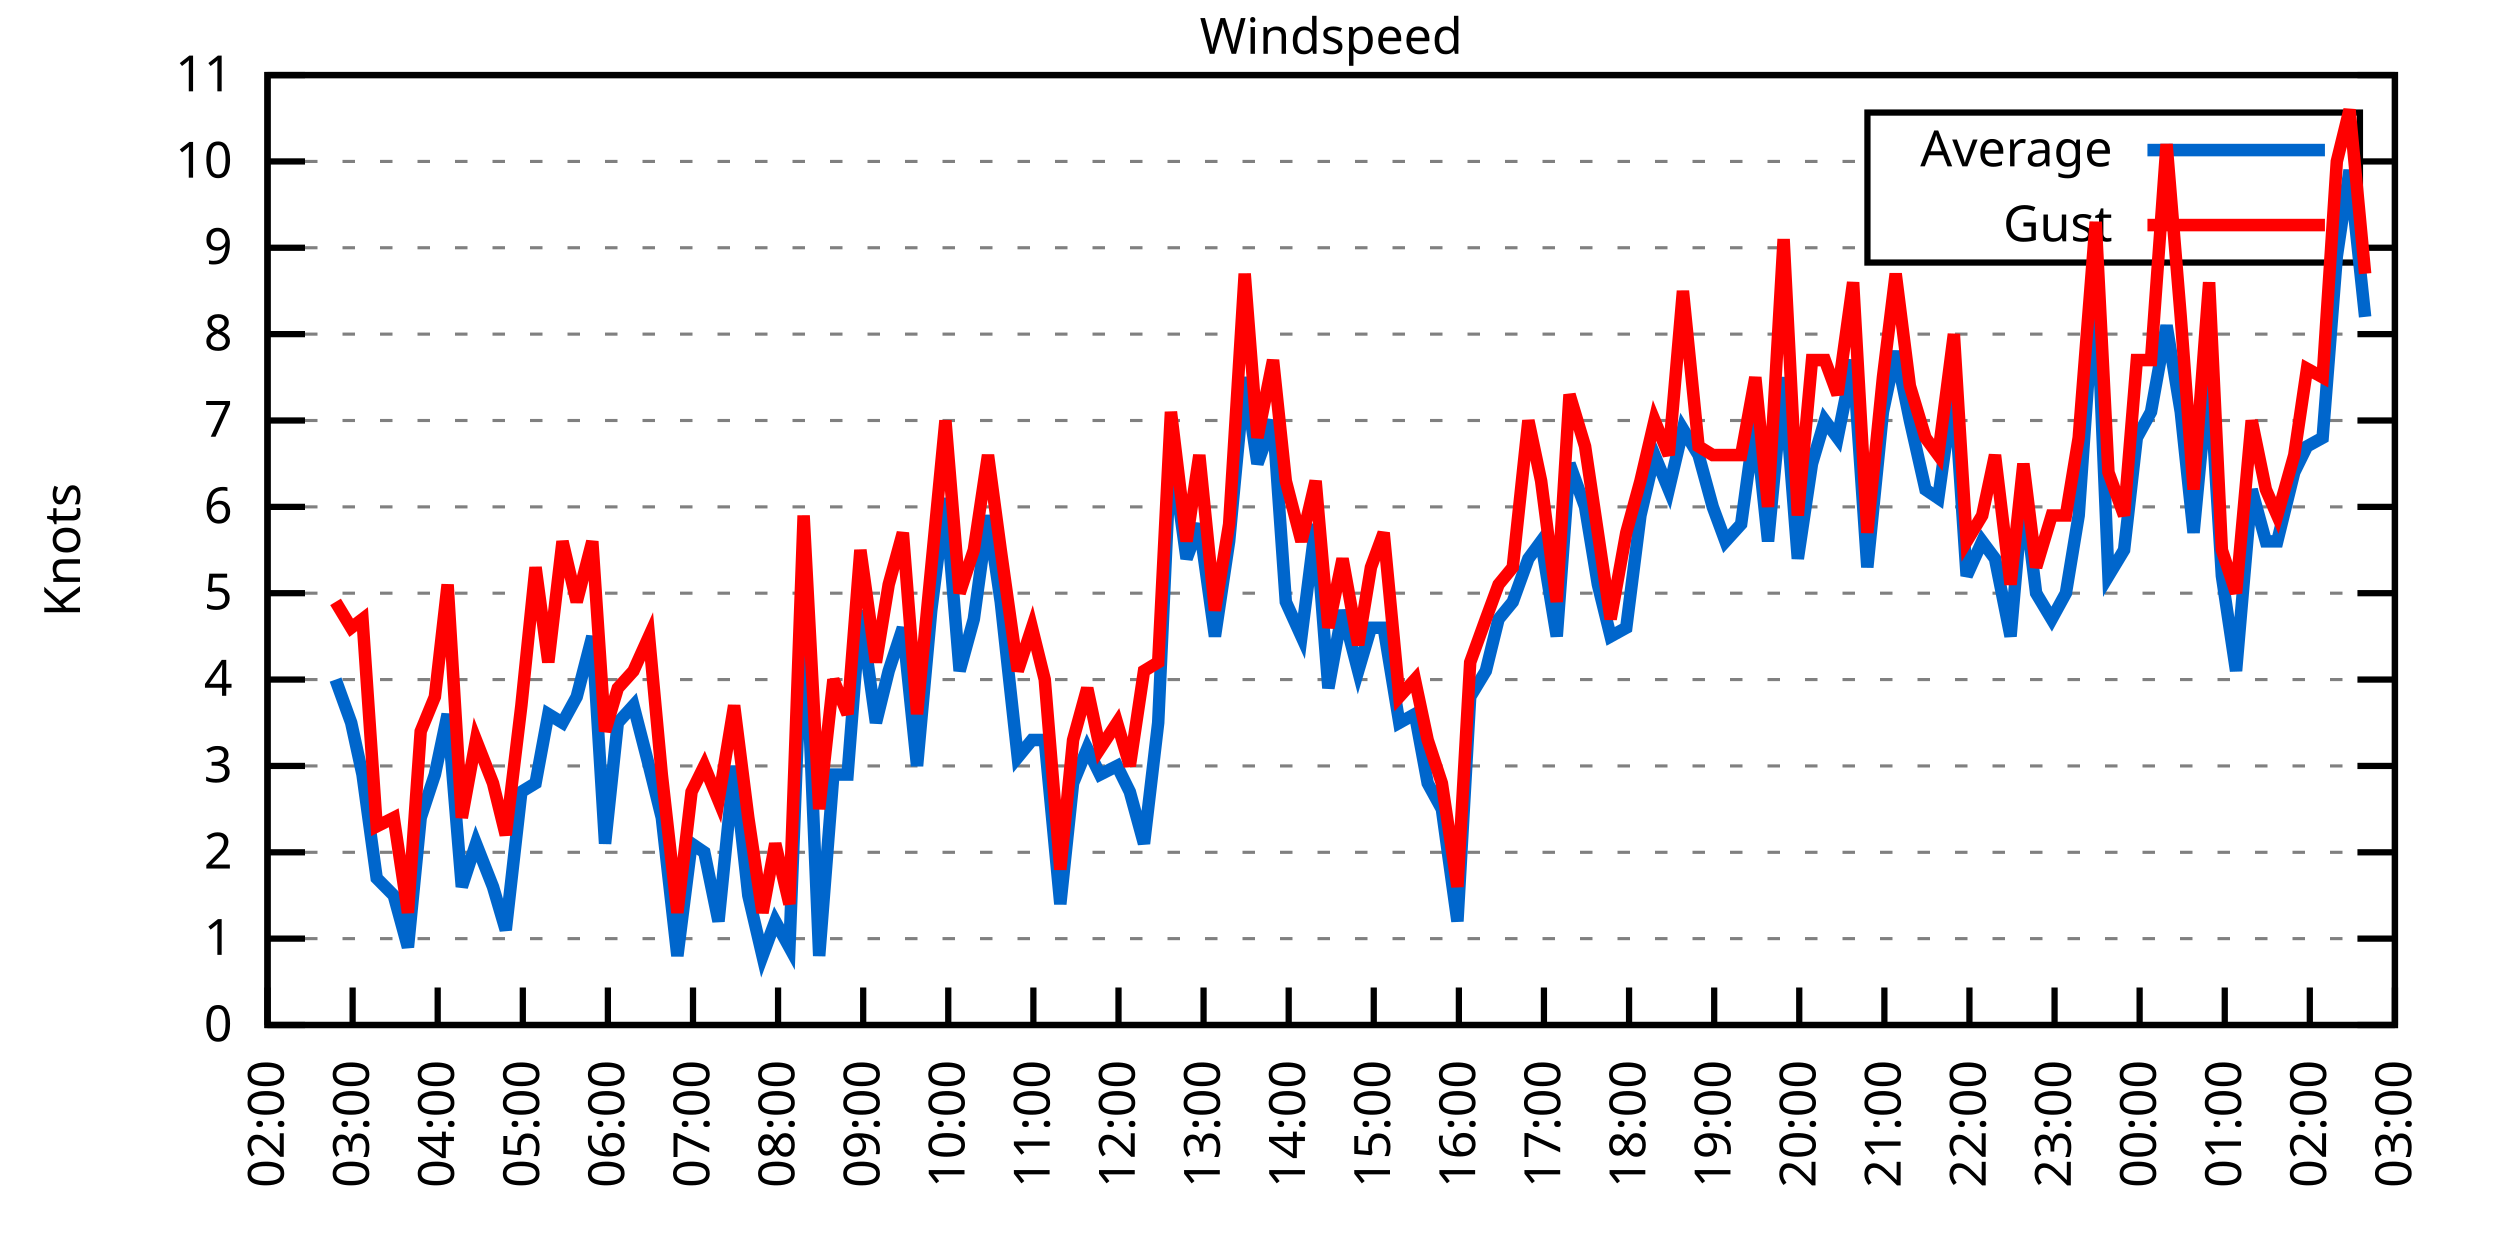
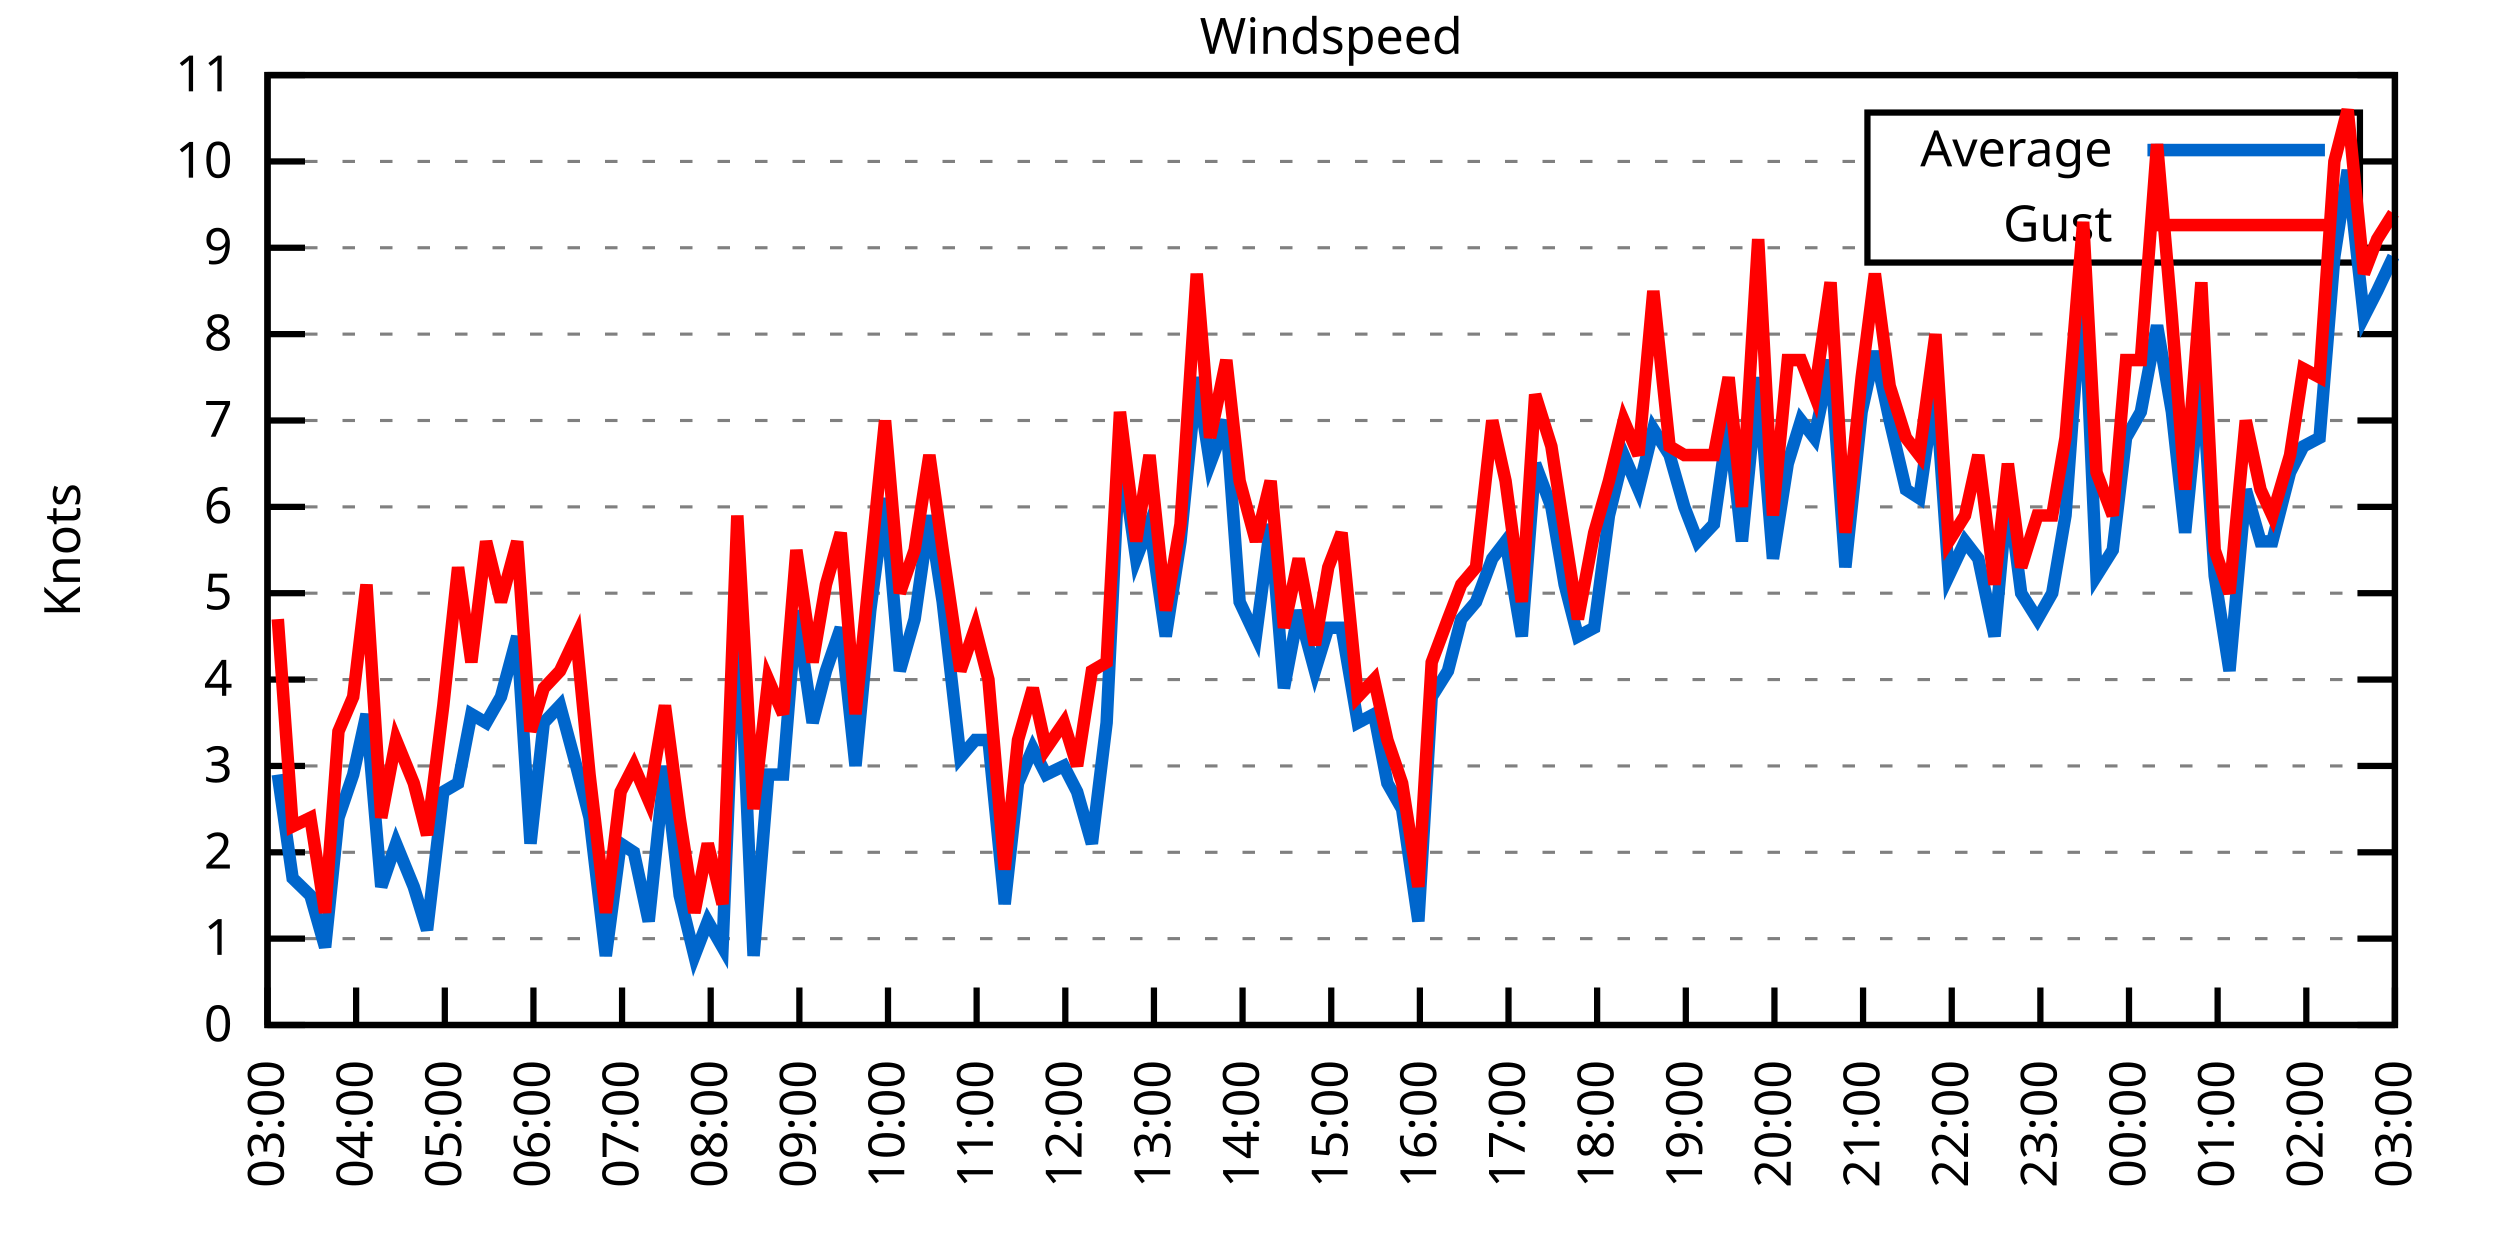
<svg xmlns="http://www.w3.org/2000/svg" xmlns:xlink="http://www.w3.org/1999/xlink" width="400" height="200" viewBox="0 0 400 200">
  <g id="gnuplot_canvas">
    <rect x="0" y="0" width="400" height="200" fill="none" />
    <defs>
      <circle id="gpDot" r="0.5" stroke-width="0.5" stroke="currentColor" />
      <path id="gpPt0" stroke-width="0.333" stroke="currentColor" d="M-1,0 h2 M0,-1 v2" />
      <path id="gpPt1" stroke-width="0.333" stroke="currentColor" d="M-1,-1 L1,1 M1,-1 L-1,1" />
      <path id="gpPt2" stroke-width="0.333" stroke="currentColor" d="M-1,0 L1,0 M0,-1 L0,1 M-1,-1 L1,1 M-1,1 L1,-1" />
      <rect id="gpPt3" stroke-width="0.333" stroke="currentColor" x="-1" y="-1" width="2" height="2" />
      <rect id="gpPt4" stroke-width="0.333" stroke="currentColor" fill="currentColor" x="-1" y="-1" width="2" height="2" />
      <circle id="gpPt5" stroke-width="0.333" stroke="currentColor" cx="0" cy="0" r="1" />
      <use xlink:href="#gpPt5" id="gpPt6" fill="currentColor" stroke="none" />
      <path id="gpPt7" stroke-width="0.333" stroke="currentColor" d="M0,-1.33 L-1.33,0.67 L1.33,0.67 z" />
      <use xlink:href="#gpPt7" id="gpPt8" fill="currentColor" stroke="none" />
      <use xlink:href="#gpPt7" id="gpPt9" stroke="currentColor" transform="rotate(180)" />
      <use xlink:href="#gpPt9" id="gpPt10" fill="currentColor" stroke="none" />
      <use xlink:href="#gpPt3" id="gpPt11" stroke="currentColor" transform="rotate(45)" />
      <use xlink:href="#gpPt11" id="gpPt12" fill="currentColor" stroke="none" />
      <path id="gpPt13" stroke-width="0.333" stroke="currentColor" d="M0,1.330 L1.265,0.411 L0.782,-1.067 L-0.782,-1.076 L-1.265,0.411 z" />
      <use xlink:href="#gpPt13" id="gpPt14" fill="currentColor" stroke="none" />
      <filter id="textbox" filterUnits="objectBoundingBox" x="0" y="0" height="1" width="1">
        <feFlood flood-color="white" flood-opacity="1" result="bgnd" />
        <feComposite in="SourceGraphic" in2="bgnd" operator="atop" />
      </filter>
      <filter id="greybox" filterUnits="objectBoundingBox" x="0" y="0" height="1" width="1">
        <feFlood flood-color="lightgrey" flood-opacity="1" result="grey" />
        <feComposite in="SourceGraphic" in2="grey" operator="atop" />
      </filter>
    </defs>
    <g fill="none" color="white" stroke="currentColor" stroke-width="1.00" stroke-linecap="butt" stroke-linejoin="miter">
</g>
    <g fill="none" color="black" stroke="currentColor" stroke-width="1.00" stroke-linecap="butt" stroke-linejoin="miter">
      <g stroke="none" shape-rendering="crispEdges">
        <polygon fill="rgb(255, 255, 255)" points="42.80,164.00 383.18,164.00 383.18,12.02 42.80,12.02 " />
      </g>
    </g>
    <g fill="none" color="black" stroke="currentColor" stroke-width="1.00" stroke-linecap="butt" stroke-linejoin="miter">
</g>
    <g fill="none" color="black" stroke="black" stroke-width="0.50" stroke-linecap="butt" stroke-linejoin="miter">
</g>
    <g fill="none" color="gray" stroke="currentColor" stroke-width="0.50" stroke-linecap="butt" stroke-linejoin="miter">
      <path stroke="gray" stroke-dasharray="2,4" class="gridline" d="M42.80,164.00 L383.19,164.00  " />
    </g>
    <g fill="none" color="gray" stroke="gray" stroke-width="1.00" stroke-linecap="butt" stroke-linejoin="miter">
</g>
    <g fill="none" color="black" stroke="currentColor" stroke-width="1.00" stroke-linecap="butt" stroke-linejoin="miter">
      <path stroke="black" d="M42.80,164.00 L48.80,164.00 M383.19,164.00 L377.19,164.00  " />
      <g transform="translate(37.20,166.60)" stroke="none" fill="black" font-family="Sans" font-size="8.00" text-anchor="end">
        <text>
          <tspan font-family="Sans"> 0</tspan>
        </text>
      </g>
    </g>
    <g fill="none" color="black" stroke="currentColor" stroke-width="1.00" stroke-linecap="butt" stroke-linejoin="miter">
</g>
    <g fill="none" color="black" stroke="black" stroke-width="0.50" stroke-linecap="butt" stroke-linejoin="miter">
</g>
    <g fill="none" color="gray" stroke="currentColor" stroke-width="0.50" stroke-linecap="butt" stroke-linejoin="miter">
      <path stroke="gray" stroke-dasharray="2,4" class="gridline" d="M42.80,150.18 L383.19,150.18  " />
    </g>
    <g fill="none" color="gray" stroke="gray" stroke-width="1.00" stroke-linecap="butt" stroke-linejoin="miter">
</g>
    <g fill="none" color="black" stroke="currentColor" stroke-width="1.00" stroke-linecap="butt" stroke-linejoin="miter">
      <path stroke="black" d="M42.80,150.18 L48.80,150.18 M383.19,150.18 L377.19,150.18  " />
      <g transform="translate(37.20,152.78)" stroke="none" fill="black" font-family="Sans" font-size="8.00" text-anchor="end">
        <text>
          <tspan font-family="Sans"> 1</tspan>
        </text>
      </g>
    </g>
    <g fill="none" color="black" stroke="currentColor" stroke-width="1.00" stroke-linecap="butt" stroke-linejoin="miter">
</g>
    <g fill="none" color="black" stroke="black" stroke-width="0.50" stroke-linecap="butt" stroke-linejoin="miter">
</g>
    <g fill="none" color="gray" stroke="currentColor" stroke-width="0.50" stroke-linecap="butt" stroke-linejoin="miter">
      <path stroke="gray" stroke-dasharray="2,4" class="gridline" d="M42.80,136.37 L383.19,136.37  " />
    </g>
    <g fill="none" color="gray" stroke="gray" stroke-width="1.00" stroke-linecap="butt" stroke-linejoin="miter">
</g>
    <g fill="none" color="black" stroke="currentColor" stroke-width="1.00" stroke-linecap="butt" stroke-linejoin="miter">
      <path stroke="black" d="M42.80,136.37 L48.80,136.37 M383.19,136.37 L377.19,136.37  " />
      <g transform="translate(37.20,138.97)" stroke="none" fill="black" font-family="Sans" font-size="8.00" text-anchor="end">
        <text>
          <tspan font-family="Sans"> 2</tspan>
        </text>
      </g>
    </g>
    <g fill="none" color="black" stroke="currentColor" stroke-width="1.00" stroke-linecap="butt" stroke-linejoin="miter">
</g>
    <g fill="none" color="black" stroke="black" stroke-width="0.50" stroke-linecap="butt" stroke-linejoin="miter">
</g>
    <g fill="none" color="gray" stroke="currentColor" stroke-width="0.50" stroke-linecap="butt" stroke-linejoin="miter">
      <path stroke="gray" stroke-dasharray="2,4" class="gridline" d="M42.80,122.55 L383.19,122.55  " />
    </g>
    <g fill="none" color="gray" stroke="gray" stroke-width="1.00" stroke-linecap="butt" stroke-linejoin="miter">
</g>
    <g fill="none" color="black" stroke="currentColor" stroke-width="1.00" stroke-linecap="butt" stroke-linejoin="miter">
      <path stroke="black" d="M42.80,122.55 L48.80,122.55 M383.19,122.55 L377.19,122.55  " />
      <g transform="translate(37.20,125.15)" stroke="none" fill="black" font-family="Sans" font-size="8.00" text-anchor="end">
        <text>
          <tspan font-family="Sans"> 3</tspan>
        </text>
      </g>
    </g>
    <g fill="none" color="black" stroke="currentColor" stroke-width="1.00" stroke-linecap="butt" stroke-linejoin="miter">
</g>
    <g fill="none" color="black" stroke="black" stroke-width="0.50" stroke-linecap="butt" stroke-linejoin="miter">
</g>
    <g fill="none" color="gray" stroke="currentColor" stroke-width="0.50" stroke-linecap="butt" stroke-linejoin="miter">
      <path stroke="gray" stroke-dasharray="2,4" class="gridline" d="M42.80,108.73 L383.19,108.73  " />
    </g>
    <g fill="none" color="gray" stroke="gray" stroke-width="1.00" stroke-linecap="butt" stroke-linejoin="miter">
</g>
    <g fill="none" color="black" stroke="currentColor" stroke-width="1.00" stroke-linecap="butt" stroke-linejoin="miter">
      <path stroke="black" d="M42.80,108.73 L48.80,108.73 M383.19,108.73 L377.19,108.73  " />
      <g transform="translate(37.20,111.33)" stroke="none" fill="black" font-family="Sans" font-size="8.00" text-anchor="end">
        <text>
          <tspan font-family="Sans"> 4</tspan>
        </text>
      </g>
    </g>
    <g fill="none" color="black" stroke="currentColor" stroke-width="1.00" stroke-linecap="butt" stroke-linejoin="miter">
</g>
    <g fill="none" color="black" stroke="black" stroke-width="0.50" stroke-linecap="butt" stroke-linejoin="miter">
</g>
    <g fill="none" color="gray" stroke="currentColor" stroke-width="0.50" stroke-linecap="butt" stroke-linejoin="miter">
      <path stroke="gray" stroke-dasharray="2,4" class="gridline" d="M42.80,94.91 L383.19,94.91  " />
    </g>
    <g fill="none" color="gray" stroke="gray" stroke-width="1.00" stroke-linecap="butt" stroke-linejoin="miter">
</g>
    <g fill="none" color="black" stroke="currentColor" stroke-width="1.00" stroke-linecap="butt" stroke-linejoin="miter">
      <path stroke="black" d="M42.80,94.91 L48.80,94.91 M383.19,94.91 L377.19,94.91  " />
      <g transform="translate(37.20,97.51)" stroke="none" fill="black" font-family="Sans" font-size="8.00" text-anchor="end">
        <text>
          <tspan font-family="Sans"> 5</tspan>
        </text>
      </g>
    </g>
    <g fill="none" color="black" stroke="currentColor" stroke-width="1.00" stroke-linecap="butt" stroke-linejoin="miter">
</g>
    <g fill="none" color="black" stroke="black" stroke-width="0.50" stroke-linecap="butt" stroke-linejoin="miter">
</g>
    <g fill="none" color="gray" stroke="currentColor" stroke-width="0.50" stroke-linecap="butt" stroke-linejoin="miter">
      <path stroke="gray" stroke-dasharray="2,4" class="gridline" d="M42.80,81.10 L383.19,81.10  " />
    </g>
    <g fill="none" color="gray" stroke="gray" stroke-width="1.00" stroke-linecap="butt" stroke-linejoin="miter">
</g>
    <g fill="none" color="black" stroke="currentColor" stroke-width="1.00" stroke-linecap="butt" stroke-linejoin="miter">
      <path stroke="black" d="M42.80,81.10 L48.80,81.10 M383.19,81.10 L377.19,81.10  " />
      <g transform="translate(37.20,83.70)" stroke="none" fill="black" font-family="Sans" font-size="8.00" text-anchor="end">
        <text>
          <tspan font-family="Sans"> 6</tspan>
        </text>
      </g>
    </g>
    <g fill="none" color="black" stroke="currentColor" stroke-width="1.00" stroke-linecap="butt" stroke-linejoin="miter">
</g>
    <g fill="none" color="black" stroke="black" stroke-width="0.50" stroke-linecap="butt" stroke-linejoin="miter">
</g>
    <g fill="none" color="gray" stroke="currentColor" stroke-width="0.50" stroke-linecap="butt" stroke-linejoin="miter">
      <path stroke="gray" stroke-dasharray="2,4" class="gridline" d="M42.80,67.28 L383.19,67.28  " />
    </g>
    <g fill="none" color="gray" stroke="gray" stroke-width="1.00" stroke-linecap="butt" stroke-linejoin="miter">
</g>
    <g fill="none" color="black" stroke="currentColor" stroke-width="1.00" stroke-linecap="butt" stroke-linejoin="miter">
      <path stroke="black" d="M42.80,67.28 L48.80,67.28 M383.19,67.28 L377.19,67.28  " />
      <g transform="translate(37.20,69.88)" stroke="none" fill="black" font-family="Sans" font-size="8.00" text-anchor="end">
        <text>
          <tspan font-family="Sans"> 7</tspan>
        </text>
      </g>
    </g>
    <g fill="none" color="black" stroke="currentColor" stroke-width="1.00" stroke-linecap="butt" stroke-linejoin="miter">
</g>
    <g fill="none" color="black" stroke="black" stroke-width="0.50" stroke-linecap="butt" stroke-linejoin="miter">
</g>
    <g fill="none" color="gray" stroke="currentColor" stroke-width="0.50" stroke-linecap="butt" stroke-linejoin="miter">
      <path stroke="gray" stroke-dasharray="2,4" class="gridline" d="M42.80,53.46 L383.19,53.46  " />
    </g>
    <g fill="none" color="gray" stroke="gray" stroke-width="1.00" stroke-linecap="butt" stroke-linejoin="miter">
</g>
    <g fill="none" color="black" stroke="currentColor" stroke-width="1.00" stroke-linecap="butt" stroke-linejoin="miter">
      <path stroke="black" d="M42.80,53.46 L48.80,53.46 M383.19,53.46 L377.19,53.46  " />
      <g transform="translate(37.20,56.06)" stroke="none" fill="black" font-family="Sans" font-size="8.00" text-anchor="end">
        <text>
          <tspan font-family="Sans"> 8</tspan>
        </text>
      </g>
    </g>
    <g fill="none" color="black" stroke="currentColor" stroke-width="1.00" stroke-linecap="butt" stroke-linejoin="miter">
</g>
    <g fill="none" color="black" stroke="black" stroke-width="0.50" stroke-linecap="butt" stroke-linejoin="miter">
</g>
    <g fill="none" color="gray" stroke="currentColor" stroke-width="0.50" stroke-linecap="butt" stroke-linejoin="miter">
      <path stroke="gray" stroke-dasharray="2,4" class="gridline" d="M42.80,39.64 L298.79,39.64 M377.59,39.64 L383.19,39.64  " />
    </g>
    <g fill="none" color="gray" stroke="gray" stroke-width="1.00" stroke-linecap="butt" stroke-linejoin="miter">
</g>
    <g fill="none" color="black" stroke="currentColor" stroke-width="1.00" stroke-linecap="butt" stroke-linejoin="miter">
      <path stroke="black" d="M42.80,39.64 L48.80,39.64 M383.19,39.64 L377.19,39.64  " />
      <g transform="translate(37.20,42.24)" stroke="none" fill="black" font-family="Sans" font-size="8.00" text-anchor="end">
        <text>
          <tspan font-family="Sans"> 9</tspan>
        </text>
      </g>
    </g>
    <g fill="none" color="black" stroke="currentColor" stroke-width="1.00" stroke-linecap="butt" stroke-linejoin="miter">
</g>
    <g fill="none" color="black" stroke="black" stroke-width="0.50" stroke-linecap="butt" stroke-linejoin="miter">
</g>
    <g fill="none" color="gray" stroke="currentColor" stroke-width="0.50" stroke-linecap="butt" stroke-linejoin="miter">
      <path stroke="gray" stroke-dasharray="2,4" class="gridline" d="M42.80,25.83 L298.79,25.83 M377.59,25.83 L383.19,25.83  " />
    </g>
    <g fill="none" color="gray" stroke="gray" stroke-width="1.00" stroke-linecap="butt" stroke-linejoin="miter">
</g>
    <g fill="none" color="black" stroke="currentColor" stroke-width="1.00" stroke-linecap="butt" stroke-linejoin="miter">
      <path stroke="black" d="M42.80,25.83 L48.80,25.83 M383.19,25.83 L377.19,25.83  " />
      <g transform="translate(37.20,28.43)" stroke="none" fill="black" font-family="Sans" font-size="8.00" text-anchor="end">
        <text>
          <tspan font-family="Sans"> 10</tspan>
        </text>
      </g>
    </g>
    <g fill="none" color="black" stroke="currentColor" stroke-width="1.00" stroke-linecap="butt" stroke-linejoin="miter">
</g>
    <g fill="none" color="black" stroke="black" stroke-width="0.50" stroke-linecap="butt" stroke-linejoin="miter">
</g>
    <g fill="none" color="gray" stroke="currentColor" stroke-width="0.50" stroke-linecap="butt" stroke-linejoin="miter">
      <path stroke="gray" stroke-dasharray="2,4" class="gridline" d="M42.80,12.01 L383.19,12.01  " />
    </g>
    <g fill="none" color="gray" stroke="gray" stroke-width="1.00" stroke-linecap="butt" stroke-linejoin="miter">
</g>
    <g fill="none" color="black" stroke="currentColor" stroke-width="1.00" stroke-linecap="butt" stroke-linejoin="miter">
      <path stroke="black" d="M42.80,12.01 L48.80,12.01 M383.19,12.01 L377.19,12.01  " />
      <g transform="translate(37.20,14.61)" stroke="none" fill="black" font-family="Sans" font-size="8.00" text-anchor="end">
        <text>
          <tspan font-family="Sans"> 11</tspan>
        </text>
      </g>
    </g>
    <g fill="none" color="black" stroke="currentColor" stroke-width="1.00" stroke-linecap="butt" stroke-linejoin="miter">
      <path stroke="black" d="M42.80,164.00 L42.80,158.00  " />
      <g transform="translate(45.40,169.60) rotate(270.00)" stroke="none" fill="black" font-family="Sans" font-size="8.00" text-anchor="end">
        <text>
-           <tspan font-family="Sans">02:00</tspan>
-         </text>
-       </g>
-     </g>
-     <g fill="none" color="black" stroke="currentColor" stroke-width="1.00" stroke-linecap="butt" stroke-linejoin="miter">
-       <path stroke="black" d="M56.42,164.00 L56.42,158.00  " />
-       <g transform="translate(59.02,169.60) rotate(270.00)" stroke="none" fill="black" font-family="Sans" font-size="8.00" text-anchor="end">
-         <text>
          <tspan font-family="Sans">03:00</tspan>
        </text>
      </g>
    </g>
    <g fill="none" color="black" stroke="currentColor" stroke-width="1.00" stroke-linecap="butt" stroke-linejoin="miter">
-       <path stroke="black" d="M70.03,164.00 L70.03,158.00  " />
-       <g transform="translate(72.63,169.60) rotate(270.00)" stroke="none" fill="black" font-family="Sans" font-size="8.00" text-anchor="end">
+       <path stroke="black" d="M56.98,164.00 L56.98,158.00  " />
+       <g transform="translate(59.58,169.60) rotate(270.00)" stroke="none" fill="black" font-family="Sans" font-size="8.00" text-anchor="end">
        <text>
          <tspan font-family="Sans">04:00</tspan>
        </text>
      </g>
    </g>
    <g fill="none" color="black" stroke="currentColor" stroke-width="1.00" stroke-linecap="butt" stroke-linejoin="miter">
-       <path stroke="black" d="M83.65,164.00 L83.65,158.00  " />
-       <g transform="translate(86.25,169.60) rotate(270.00)" stroke="none" fill="black" font-family="Sans" font-size="8.00" text-anchor="end">
+       <path stroke="black" d="M71.17,164.00 L71.17,158.00  " />
+       <g transform="translate(73.77,169.60) rotate(270.00)" stroke="none" fill="black" font-family="Sans" font-size="8.00" text-anchor="end">
        <text>
          <tspan font-family="Sans">05:00</tspan>
        </text>
      </g>
    </g>
    <g fill="none" color="black" stroke="currentColor" stroke-width="1.00" stroke-linecap="butt" stroke-linejoin="miter">
-       <path stroke="black" d="M97.26,164.00 L97.26,158.00  " />
-       <g transform="translate(99.86,169.60) rotate(270.00)" stroke="none" fill="black" font-family="Sans" font-size="8.00" text-anchor="end">
+       <path stroke="black" d="M85.35,164.00 L85.35,158.00  " />
+       <g transform="translate(87.95,169.60) rotate(270.00)" stroke="none" fill="black" font-family="Sans" font-size="8.00" text-anchor="end">
        <text>
          <tspan font-family="Sans">06:00</tspan>
        </text>
      </g>
    </g>
    <g fill="none" color="black" stroke="currentColor" stroke-width="1.00" stroke-linecap="butt" stroke-linejoin="miter">
-       <path stroke="black" d="M110.88,164.00 L110.88,158.00  " />
-       <g transform="translate(113.48,169.60) rotate(270.00)" stroke="none" fill="black" font-family="Sans" font-size="8.00" text-anchor="end">
+       <path stroke="black" d="M99.53,164.00 L99.53,158.00  " />
+       <g transform="translate(102.13,169.60) rotate(270.00)" stroke="none" fill="black" font-family="Sans" font-size="8.00" text-anchor="end">
        <text>
          <tspan font-family="Sans">07:00</tspan>
        </text>
      </g>
    </g>
    <g fill="none" color="black" stroke="currentColor" stroke-width="1.00" stroke-linecap="butt" stroke-linejoin="miter">
-       <path stroke="black" d="M124.49,164.00 L124.49,158.00  " />
-       <g transform="translate(127.09,169.60) rotate(270.00)" stroke="none" fill="black" font-family="Sans" font-size="8.00" text-anchor="end">
+       <path stroke="black" d="M113.71,164.00 L113.71,158.00  " />
+       <g transform="translate(116.31,169.60) rotate(270.00)" stroke="none" fill="black" font-family="Sans" font-size="8.00" text-anchor="end">
        <text>
          <tspan font-family="Sans">08:00</tspan>
        </text>
      </g>
    </g>
    <g fill="none" color="black" stroke="currentColor" stroke-width="1.00" stroke-linecap="butt" stroke-linejoin="miter">
-       <path stroke="black" d="M138.11,164.00 L138.11,158.00  " />
-       <g transform="translate(140.71,169.60) rotate(270.00)" stroke="none" fill="black" font-family="Sans" font-size="8.00" text-anchor="end">
+       <path stroke="black" d="M127.90,164.00 L127.90,158.00  " />
+       <g transform="translate(130.50,169.60) rotate(270.00)" stroke="none" fill="black" font-family="Sans" font-size="8.00" text-anchor="end">
        <text>
          <tspan font-family="Sans">09:00</tspan>
        </text>
      </g>
    </g>
    <g fill="none" color="black" stroke="currentColor" stroke-width="1.00" stroke-linecap="butt" stroke-linejoin="miter">
-       <path stroke="black" d="M151.72,164.00 L151.72,158.00  " />
-       <g transform="translate(154.32,169.60) rotate(270.00)" stroke="none" fill="black" font-family="Sans" font-size="8.00" text-anchor="end">
+       <path stroke="black" d="M142.08,164.00 L142.08,158.00  " />
+       <g transform="translate(144.68,169.60) rotate(270.00)" stroke="none" fill="black" font-family="Sans" font-size="8.00" text-anchor="end">
        <text>
          <tspan font-family="Sans">10:00</tspan>
        </text>
      </g>
    </g>
    <g fill="none" color="black" stroke="currentColor" stroke-width="1.00" stroke-linecap="butt" stroke-linejoin="miter">
-       <path stroke="black" d="M165.34,164.00 L165.34,158.00  " />
-       <g transform="translate(167.94,169.60) rotate(270.00)" stroke="none" fill="black" font-family="Sans" font-size="8.00" text-anchor="end">
+       <path stroke="black" d="M156.26,164.00 L156.26,158.00  " />
+       <g transform="translate(158.86,169.60) rotate(270.00)" stroke="none" fill="black" font-family="Sans" font-size="8.00" text-anchor="end">
        <text>
          <tspan font-family="Sans">11:00</tspan>
        </text>
      </g>
    </g>
    <g fill="none" color="black" stroke="currentColor" stroke-width="1.00" stroke-linecap="butt" stroke-linejoin="miter">
-       <path stroke="black" d="M178.96,164.00 L178.96,158.00  " />
-       <g transform="translate(181.56,169.60) rotate(270.00)" stroke="none" fill="black" font-family="Sans" font-size="8.00" text-anchor="end">
+       <path stroke="black" d="M170.45,164.00 L170.45,158.00  " />
+       <g transform="translate(173.05,169.60) rotate(270.00)" stroke="none" fill="black" font-family="Sans" font-size="8.00" text-anchor="end">
        <text>
          <tspan font-family="Sans">12:00</tspan>
        </text>
      </g>
    </g>
    <g fill="none" color="black" stroke="currentColor" stroke-width="1.00" stroke-linecap="butt" stroke-linejoin="miter">
-       <path stroke="black" d="M192.57,164.00 L192.57,158.00  " />
-       <g transform="translate(195.17,169.60) rotate(270.00)" stroke="none" fill="black" font-family="Sans" font-size="8.00" text-anchor="end">
+       <path stroke="black" d="M184.63,164.00 L184.63,158.00  " />
+       <g transform="translate(187.23,169.60) rotate(270.00)" stroke="none" fill="black" font-family="Sans" font-size="8.00" text-anchor="end">
        <text>
          <tspan font-family="Sans">13:00</tspan>
        </text>
      </g>
    </g>
    <g fill="none" color="black" stroke="currentColor" stroke-width="1.00" stroke-linecap="butt" stroke-linejoin="miter">
-       <path stroke="black" d="M206.19,164.00 L206.19,158.00  " />
-       <g transform="translate(208.79,169.60) rotate(270.00)" stroke="none" fill="black" font-family="Sans" font-size="8.00" text-anchor="end">
+       <path stroke="black" d="M198.81,164.00 L198.81,158.00  " />
+       <g transform="translate(201.41,169.60) rotate(270.00)" stroke="none" fill="black" font-family="Sans" font-size="8.00" text-anchor="end">
        <text>
          <tspan font-family="Sans">14:00</tspan>
        </text>
      </g>
    </g>
    <g fill="none" color="black" stroke="currentColor" stroke-width="1.00" stroke-linecap="butt" stroke-linejoin="miter">
-       <path stroke="black" d="M219.80,164.00 L219.80,158.00  " />
-       <g transform="translate(222.40,169.60) rotate(270.00)" stroke="none" fill="black" font-family="Sans" font-size="8.00" text-anchor="end">
+       <path stroke="black" d="M213.00,164.00 L213.00,158.00  " />
+       <g transform="translate(215.60,169.60) rotate(270.00)" stroke="none" fill="black" font-family="Sans" font-size="8.00" text-anchor="end">
        <text>
          <tspan font-family="Sans">15:00</tspan>
        </text>
      </g>
    </g>
    <g fill="none" color="black" stroke="currentColor" stroke-width="1.00" stroke-linecap="butt" stroke-linejoin="miter">
-       <path stroke="black" d="M233.42,164.00 L233.42,158.00  " />
-       <g transform="translate(236.02,169.60) rotate(270.00)" stroke="none" fill="black" font-family="Sans" font-size="8.00" text-anchor="end">
+       <path stroke="black" d="M227.18,164.00 L227.18,158.00  " />
+       <g transform="translate(229.78,169.60) rotate(270.00)" stroke="none" fill="black" font-family="Sans" font-size="8.00" text-anchor="end">
        <text>
          <tspan font-family="Sans">16:00</tspan>
        </text>
      </g>
    </g>
    <g fill="none" color="black" stroke="currentColor" stroke-width="1.00" stroke-linecap="butt" stroke-linejoin="miter">
-       <path stroke="black" d="M247.03,164.00 L247.03,158.00  " />
-       <g transform="translate(249.63,169.60) rotate(270.00)" stroke="none" fill="black" font-family="Sans" font-size="8.00" text-anchor="end">
+       <path stroke="black" d="M241.36,164.00 L241.36,158.00  " />
+       <g transform="translate(243.96,169.60) rotate(270.00)" stroke="none" fill="black" font-family="Sans" font-size="8.00" text-anchor="end">
        <text>
          <tspan font-family="Sans">17:00</tspan>
        </text>
      </g>
    </g>
    <g fill="none" color="black" stroke="currentColor" stroke-width="1.00" stroke-linecap="butt" stroke-linejoin="miter">
-       <path stroke="black" d="M260.65,164.00 L260.65,158.00  " />
-       <g transform="translate(263.25,169.60) rotate(270.00)" stroke="none" fill="black" font-family="Sans" font-size="8.00" text-anchor="end">
+       <path stroke="black" d="M255.54,164.00 L255.54,158.00  " />
+       <g transform="translate(258.14,169.60) rotate(270.00)" stroke="none" fill="black" font-family="Sans" font-size="8.00" text-anchor="end">
        <text>
          <tspan font-family="Sans">18:00</tspan>
        </text>
      </g>
    </g>
    <g fill="none" color="black" stroke="currentColor" stroke-width="1.00" stroke-linecap="butt" stroke-linejoin="miter">
-       <path stroke="black" d="M274.27,164.00 L274.27,158.00  " />
-       <g transform="translate(276.87,169.60) rotate(270.00)" stroke="none" fill="black" font-family="Sans" font-size="8.00" text-anchor="end">
+       <path stroke="black" d="M269.73,164.00 L269.73,158.00  " />
+       <g transform="translate(272.33,169.60) rotate(270.00)" stroke="none" fill="black" font-family="Sans" font-size="8.00" text-anchor="end">
        <text>
          <tspan font-family="Sans">19:00</tspan>
        </text>
      </g>
    </g>
    <g fill="none" color="black" stroke="currentColor" stroke-width="1.00" stroke-linecap="butt" stroke-linejoin="miter">
-       <path stroke="black" d="M287.88,164.00 L287.88,158.00  " />
-       <g transform="translate(290.48,169.60) rotate(270.00)" stroke="none" fill="black" font-family="Sans" font-size="8.00" text-anchor="end">
+       <path stroke="black" d="M283.91,164.00 L283.91,158.00  " />
+       <g transform="translate(286.51,169.60) rotate(270.00)" stroke="none" fill="black" font-family="Sans" font-size="8.00" text-anchor="end">
        <text>
          <tspan font-family="Sans">20:00</tspan>
        </text>
      </g>
    </g>
    <g fill="none" color="black" stroke="currentColor" stroke-width="1.00" stroke-linecap="butt" stroke-linejoin="miter">
-       <path stroke="black" d="M301.50,164.00 L301.50,158.00  " />
-       <g transform="translate(304.10,169.60) rotate(270.00)" stroke="none" fill="black" font-family="Sans" font-size="8.00" text-anchor="end">
+       <path stroke="black" d="M298.09,164.00 L298.09,158.00  " />
+       <g transform="translate(300.69,169.60) rotate(270.00)" stroke="none" fill="black" font-family="Sans" font-size="8.00" text-anchor="end">
        <text>
          <tspan font-family="Sans">21:00</tspan>
        </text>
      </g>
    </g>
    <g fill="none" color="black" stroke="currentColor" stroke-width="1.00" stroke-linecap="butt" stroke-linejoin="miter">
-       <path stroke="black" d="M315.11,164.00 L315.11,158.00  " />
-       <g transform="translate(317.71,169.60) rotate(270.00)" stroke="none" fill="black" font-family="Sans" font-size="8.00" text-anchor="end">
+       <path stroke="black" d="M312.28,164.00 L312.28,158.00  " />
+       <g transform="translate(314.88,169.60) rotate(270.00)" stroke="none" fill="black" font-family="Sans" font-size="8.00" text-anchor="end">
        <text>
          <tspan font-family="Sans">22:00</tspan>
        </text>
      </g>
    </g>
    <g fill="none" color="black" stroke="currentColor" stroke-width="1.00" stroke-linecap="butt" stroke-linejoin="miter">
-       <path stroke="black" d="M328.73,164.00 L328.73,158.00  " />
-       <g transform="translate(331.33,169.60) rotate(270.00)" stroke="none" fill="black" font-family="Sans" font-size="8.00" text-anchor="end">
+       <path stroke="black" d="M326.46,164.00 L326.46,158.00  " />
+       <g transform="translate(329.06,169.60) rotate(270.00)" stroke="none" fill="black" font-family="Sans" font-size="8.00" text-anchor="end">
        <text>
          <tspan font-family="Sans">23:00</tspan>
        </text>
      </g>
    </g>
    <g fill="none" color="black" stroke="currentColor" stroke-width="1.00" stroke-linecap="butt" stroke-linejoin="miter">
-       <path stroke="black" d="M342.34,164.00 L342.34,158.00  " />
-       <g transform="translate(344.94,169.60) rotate(270.00)" stroke="none" fill="black" font-family="Sans" font-size="8.00" text-anchor="end">
+       <path stroke="black" d="M340.64,164.00 L340.64,158.00  " />
+       <g transform="translate(343.24,169.60) rotate(270.00)" stroke="none" fill="black" font-family="Sans" font-size="8.00" text-anchor="end">
        <text>
          <tspan font-family="Sans">00:00</tspan>
        </text>
      </g>
    </g>
    <g fill="none" color="black" stroke="currentColor" stroke-width="1.00" stroke-linecap="butt" stroke-linejoin="miter">
-       <path stroke="black" d="M355.96,164.00 L355.96,158.00  " />
-       <g transform="translate(358.56,169.60) rotate(270.00)" stroke="none" fill="black" font-family="Sans" font-size="8.00" text-anchor="end">
+       <path stroke="black" d="M354.82,164.00 L354.82,158.00  " />
+       <g transform="translate(357.42,169.60) rotate(270.00)" stroke="none" fill="black" font-family="Sans" font-size="8.00" text-anchor="end">
        <text>
          <tspan font-family="Sans">01:00</tspan>
        </text>
      </g>
    </g>
    <g fill="none" color="black" stroke="currentColor" stroke-width="1.00" stroke-linecap="butt" stroke-linejoin="miter">
-       <path stroke="black" d="M369.57,164.00 L369.57,158.00  " />
-       <g transform="translate(372.17,169.60) rotate(270.00)" stroke="none" fill="black" font-family="Sans" font-size="8.00" text-anchor="end">
+       <path stroke="black" d="M369.01,164.00 L369.01,158.00  " />
+       <g transform="translate(371.61,169.60) rotate(270.00)" stroke="none" fill="black" font-family="Sans" font-size="8.00" text-anchor="end">
        <text>
          <tspan font-family="Sans">02:00</tspan>
        </text>
      </g>
    </g>
    <g fill="none" color="black" stroke="currentColor" stroke-width="1.00" stroke-linecap="butt" stroke-linejoin="miter">
      <path stroke="black" d="M383.19,164.00 L383.19,158.00  " />
      <g transform="translate(385.79,169.60) rotate(270.00)" stroke="none" fill="black" font-family="Sans" font-size="8.00" text-anchor="end">
        <text>
          <tspan font-family="Sans">03:00</tspan>
        </text>
      </g>
    </g>
    <g fill="none" color="black" stroke="currentColor" stroke-width="1.00" stroke-linecap="butt" stroke-linejoin="miter">
</g>
    <g fill="none" color="black" stroke="currentColor" stroke-width="1.00" stroke-linecap="butt" stroke-linejoin="miter">
      <path stroke="black" d="M42.80,12.01 L42.80,164.00 L383.19,164.00 L383.19,12.01 L42.80,12.01 Z  " />
    </g>
    <g fill="none" color="black" stroke="currentColor" stroke-width="1.00" stroke-linecap="butt" stroke-linejoin="miter">
</g>
    <g fill="none" color="black" stroke="currentColor" stroke-width="1.00" stroke-linecap="butt" stroke-linejoin="miter">
      <path stroke="black" d="M298.79,42.01 L298.79,18.01 L377.59,18.01 L377.59,42.01 L298.79,42.01 Z  " />
    </g>
    <g id="Windspeed_plot_1">
      <g fill="none" color="white" stroke="black" stroke-width="2.00" stroke-linecap="butt" stroke-linejoin="miter">
</g>
      <g fill="none" color="black" stroke="currentColor" stroke-width="2.00" stroke-linecap="butt" stroke-linejoin="miter">
        <g transform="translate(337.99,26.61)" stroke="none" fill="black" font-family="Sans" font-size="8.00" text-anchor="end">
          <text>
            <tspan font-family="Sans">Average</tspan>
          </text>
        </g>
      </g>
      <g fill="none" color="black" stroke="currentColor" stroke-width="2.00" stroke-linecap="butt" stroke-linejoin="miter">
-         <path stroke="rgb(  0, 102, 204)" d="M343.59,24.01 L371.99,24.01 M53.69,108.73 L56.19,115.64 L58.00,123.93 L60.27,140.51 L63.00,143.27 L65.27,151.56   L67.31,130.84 L69.58,123.93 L71.62,114.26 L73.89,141.89 L76.16,134.98 L78.88,141.89 L80.92,148.80 L83.42,126.69   L85.69,125.31 L87.73,114.26 L90.00,115.64 L92.27,111.49 L94.77,101.82 L96.81,134.98 L98.85,115.64 L101.35,112.88   L103.84,122.55 L105.89,130.84 L108.38,152.95 L110.65,134.98 L112.69,136.37 L114.96,147.42 L117.46,122.55 L119.73,143.27   L122.00,152.95 L124.04,147.42 L126.31,151.56 L128.58,93.53 L131.07,152.95 L133.34,123.93 L135.61,123.93 L137.66,97.68   L140.15,115.64 L142.19,107.35 L144.46,100.44 L146.73,122.55 L149.00,97.68 L151.27,79.71 L153.54,107.35 L155.81,99.06   L158.08,82.48 L160.12,96.30 L162.84,121.17 L165.11,118.40 L167.16,118.40 L169.65,144.66 L171.69,125.31 L173.96,119.78   L176.01,123.93 L178.73,122.55 L180.77,126.69 L183.04,134.98 L185.31,115.64 L187.35,71.42 L189.85,89.39 L191.89,83.86   L194.39,101.82 L196.66,86.62 L199.15,60.37 L201.19,74.19 L203.69,67.28 L205.73,96.30 L208.23,101.82 L210.50,83.86   L212.54,110.11 L214.81,97.68 L217.31,107.35 L219.35,100.44 L221.39,100.44 L223.89,115.64 L226.38,114.26 L228.43,125.31   L230.70,129.46 L233.19,147.42 L235.23,111.49 L237.73,107.35 L239.77,99.06 L242.04,96.30 L244.54,89.39 L246.58,86.62   L249.08,101.82 L251.12,74.19 L253.61,81.10 L255.66,93.53 L257.70,101.82 L260.20,100.44 L262.47,82.48 L264.73,72.81   L267.00,78.33 L269.27,68.66 L271.77,72.81 L274.04,81.10 L276.08,86.62 L278.58,83.86 L280.85,67.28 L282.89,86.62   L285.38,60.37 L287.65,89.39 L289.92,74.19 L291.97,67.28 L294.01,70.04 L296.50,57.61 L298.77,90.77 L301.27,65.90   L303.31,56.23 L305.58,67.28 L308.08,78.33 L310.12,79.71 L312.62,61.75 L314.66,92.15 L317.15,86.62 L319.20,89.39   L321.69,101.82 L323.74,78.33 L325.78,94.91 L328.27,99.06 L330.54,94.91 L332.59,82.48 L335.31,43.79 L337.35,92.15   L339.85,88.00 L341.89,70.04 L344.16,65.90 L346.65,52.08 L348.92,65.90 L350.97,85.24 L353.46,58.99 L355.50,92.15   L357.77,107.35 L360.27,78.33 L362.54,86.62 L364.36,86.62 L367.08,75.57 L369.12,71.42 L371.62,70.04 L373.89,41.03   L375.93,27.21 L378.42,50.70  " />
+         <path stroke="rgb(  0, 102, 204)" d="M343.59,24.01 L371.99,24.01 M44.45,123.93 L46.82,140.51 L49.66,143.27 L52.02,151.56 L54.15,130.84 L56.51,123.93   L58.64,114.26 L61.00,141.89 L63.37,134.98 L66.20,141.89 L68.33,148.80 L70.93,126.69 L73.29,125.31 L75.42,114.26   L77.78,115.64 L80.15,111.49 L82.75,101.82 L84.88,134.98 L87.00,115.64 L89.60,112.88 L92.20,122.55 L94.33,130.84   L96.93,152.95 L99.30,134.98 L101.42,136.37 L103.79,147.42 L106.39,122.55 L108.75,143.27 L111.11,152.95 L113.24,147.42   L115.61,151.56 L117.97,93.53 L120.57,152.95 L122.93,123.93 L125.30,123.93 L127.42,97.68 L130.02,115.64 L132.15,107.35   L134.52,100.44 L136.88,122.55 L139.24,97.68 L141.61,79.71 L143.97,107.35 L146.34,99.06 L148.70,82.48 L150.83,96.30   L153.66,121.17 L156.03,118.40 L158.15,118.40 L160.75,144.66 L162.88,125.31 L165.25,119.78 L167.37,123.93 L170.21,122.55   L172.34,126.69 L174.70,134.98 L177.06,115.64 L179.19,71.42 L181.79,89.39 L183.92,83.86 L186.52,101.82 L188.88,86.62   L191.48,60.37 L193.61,74.19 L196.21,67.28 L198.34,96.30 L200.94,101.82 L203.30,83.86 L205.43,110.11 L207.79,97.68   L210.39,107.35 L212.52,100.44 L214.65,100.44 L217.25,115.64 L219.85,114.26 L221.98,125.31 L224.34,129.46 L226.94,147.42   L229.07,111.49 L231.67,107.35 L233.80,99.06 L236.16,96.30 L238.76,89.39 L240.89,86.62 L243.49,101.82 L245.62,74.19   L248.22,81.10 L250.34,93.53 L252.47,101.82 L255.07,100.44 L257.43,82.48 L259.80,72.81 L262.16,78.33 L264.53,68.66   L267.13,72.81 L269.49,81.10 L271.62,86.62 L274.22,83.86 L276.58,67.28 L278.71,86.62 L281.31,60.37 L283.67,89.39   L286.04,74.19 L288.16,67.28 L290.29,70.04 L292.89,57.61 L295.26,90.77 L297.86,65.90 L299.98,56.23 L302.35,67.28   L304.95,78.33 L307.08,79.71 L309.68,61.75 L311.80,92.15 L314.40,86.62 L316.53,89.39 L319.13,101.82 L321.26,78.33   L323.39,94.91 L325.99,99.06 L328.35,94.91 L330.48,82.48 L333.31,43.79 L335.44,92.15 L338.04,88.00 L340.17,70.04   L342.53,65.90 L345.13,52.08 L347.50,65.90 L349.62,85.24 L352.22,58.99 L354.35,92.15 L356.72,107.35 L359.32,78.33   L361.68,86.62 L363.57,86.62 L366.41,75.57 L368.53,71.42 L371.13,70.04 L373.50,41.03 L375.63,27.21 L378.23,50.70   L380.35,46.55 L382.95,41.03  " />
      </g>
    </g>
    <g id="Windspeed_plot_2">
      <g fill="none" color="black" stroke="currentColor" stroke-width="2.00" stroke-linecap="butt" stroke-linejoin="miter">
        <g transform="translate(337.99,38.61)" stroke="none" fill="black" font-family="Sans" font-size="8.00" text-anchor="end">
          <text>
            <tspan font-family="Sans">Gust</tspan>
          </text>
        </g>
      </g>
      <g fill="none" color="black" stroke="currentColor" stroke-width="2.00" stroke-linecap="butt" stroke-linejoin="miter">
-         <path stroke="rgb(255,   0,   0)" d="M343.59,36.01 L371.99,36.01 M53.69,96.30 L56.19,100.44 L58.00,99.06 L60.27,132.22 L63.00,130.84 L65.27,146.04   L67.31,117.02 L69.58,111.49 L71.62,93.53 L73.89,130.84 L76.16,118.40 L78.88,125.31 L80.92,133.60 L83.42,112.88   L85.69,90.77 L87.73,105.97 L90.00,86.62 L92.27,96.30 L94.77,86.62 L96.81,117.02 L98.85,110.11 L101.35,107.35   L103.84,101.82 L105.89,123.93 L108.38,146.04 L110.65,126.69 L112.69,122.55 L114.96,128.08 L117.46,112.88 L119.73,130.84   L122.00,146.04 L124.04,134.98 L126.31,144.66 L128.58,82.48 L131.07,129.46 L133.34,108.73 L135.61,114.26 L137.66,88.00   L140.15,105.97 L142.19,93.53 L144.46,85.24 L146.73,114.26 L149.00,90.77 L151.27,67.28 L153.54,94.91 L155.81,88.00   L158.08,72.81 L160.12,88.00 L162.84,107.35 L165.11,100.44 L167.16,108.73 L169.65,139.13 L171.69,118.40 L173.96,110.11   L176.01,119.78 L178.73,115.64 L180.77,122.55 L183.04,107.35 L185.31,105.97 L187.35,65.90 L189.85,86.62 L191.89,72.81   L194.39,97.68 L196.66,83.86 L199.15,43.79 L201.19,70.04 L203.69,57.61 L205.73,76.95 L208.23,86.62 L210.50,76.95   L212.54,100.44 L214.81,89.39 L217.31,103.20 L219.35,90.77 L221.39,85.24 L223.89,111.49 L226.38,108.73 L228.43,118.40   L230.70,125.31 L233.19,141.89 L235.23,105.97 L237.73,99.06 L239.77,93.53 L242.04,90.77 L244.54,67.28 L246.58,76.95   L249.08,96.30 L251.12,63.13 L253.61,71.42 L255.66,85.24 L257.70,99.06 L260.20,85.24 L262.47,76.95 L264.73,67.28   L267.00,72.81 L269.27,46.55 L271.77,71.42 L274.04,72.81 L276.08,72.81 L278.58,72.81 L280.85,60.37 L282.89,81.10   L285.38,38.26 L287.65,82.48 L289.92,57.61 L291.97,57.61 L294.01,63.13 L296.50,45.17 L298.77,85.24 L301.27,60.37   L303.31,43.79 L305.58,61.75 L308.08,70.04 L310.12,72.81 L312.62,53.46 L314.66,86.62 L317.15,82.48 L319.20,72.81   L321.69,93.53 L323.74,74.19 L325.78,90.77 L328.27,82.48 L330.54,82.48 L332.59,70.04 L335.31,35.50 L337.35,75.57   L339.85,82.48 L341.89,57.61 L344.16,57.61 L346.65,23.06 L348.92,50.70 L350.97,78.33 L353.46,45.17 L355.50,88.00   L357.77,94.91 L360.27,67.28 L362.54,78.33 L364.36,82.48 L367.08,72.81 L369.12,58.99 L371.62,60.37 L373.89,25.83   L375.93,17.54 L378.42,43.79  " />
+         <path stroke="rgb(255,   0,   0)" d="M343.59,36.01 L371.99,36.01 M44.45,99.06 L46.82,132.22 L49.66,130.84 L52.02,146.04 L54.15,117.02 L56.51,111.49   L58.64,93.53 L61.00,130.84 L63.37,118.40 L66.20,125.31 L68.33,133.60 L70.93,112.88 L73.29,90.77 L75.42,105.97   L77.78,86.62 L80.15,96.30 L82.75,86.62 L84.88,117.02 L87.00,110.11 L89.60,107.35 L92.20,101.82 L94.33,123.93   L96.93,146.04 L99.30,126.69 L101.42,122.55 L103.79,128.08 L106.39,112.88 L108.75,130.84 L111.11,146.04 L113.24,134.98   L115.61,144.66 L117.97,82.48 L120.57,129.46 L122.93,108.73 L125.30,114.26 L127.42,88.00 L130.02,105.97 L132.15,93.53   L134.52,85.24 L136.88,114.26 L139.24,90.77 L141.61,67.28 L143.97,94.91 L146.34,88.00 L148.70,72.81 L150.83,88.00   L153.66,107.35 L156.03,100.44 L158.15,108.73 L160.75,139.13 L162.88,118.40 L165.25,110.11 L167.37,119.78 L170.21,115.64   L172.34,122.55 L174.70,107.35 L177.06,105.97 L179.19,65.90 L181.79,86.62 L183.92,72.81 L186.52,97.68 L188.88,83.86   L191.48,43.79 L193.61,70.04 L196.21,57.61 L198.34,76.95 L200.94,86.62 L203.30,76.95 L205.43,100.44 L207.79,89.39   L210.39,103.20 L212.52,90.77 L214.65,85.24 L217.25,111.49 L219.85,108.73 L221.98,118.40 L224.34,125.31 L226.94,141.89   L229.07,105.97 L231.67,99.06 L233.80,93.53 L236.16,90.77 L238.76,67.28 L240.89,76.95 L243.49,96.30 L245.62,63.13   L248.22,71.42 L250.34,85.24 L252.47,99.06 L255.07,85.24 L257.43,76.95 L259.80,67.28 L262.16,72.81 L264.53,46.55   L267.13,71.42 L269.49,72.81 L271.62,72.81 L274.22,72.81 L276.58,60.37 L278.71,81.10 L281.31,38.26 L283.67,82.48   L286.04,57.61 L288.16,57.61 L290.29,63.13 L292.89,45.17 L295.26,85.24 L297.86,60.37 L299.98,43.79 L302.35,61.75   L304.95,70.04 L307.08,72.81 L309.68,53.46 L311.80,86.62 L314.40,82.48 L316.53,72.81 L319.13,93.53 L321.26,74.19   L323.39,90.77 L325.99,82.48 L328.35,82.48 L330.48,70.04 L333.31,35.50 L335.44,75.57 L338.04,82.48 L340.17,57.61   L342.53,57.61 L345.13,23.06 L347.50,50.70 L349.62,78.33 L352.22,45.17 L354.35,88.00 L356.72,94.91 L359.32,67.28   L361.68,78.33 L363.57,82.48 L366.41,72.81 L368.53,58.99 L371.13,60.37 L373.50,25.83 L375.63,17.54 L378.23,43.79   L380.35,38.26 L382.95,34.12  " />
      </g>
    </g>
    <g fill="none" color="black" stroke="currentColor" stroke-width="2.00" stroke-linecap="butt" stroke-linejoin="miter">
</g>
    <g fill="none" color="black" stroke="black" stroke-width="1.00" stroke-linecap="butt" stroke-linejoin="miter">
</g>
    <g fill="none" color="black" stroke="currentColor" stroke-width="1.00" stroke-linecap="butt" stroke-linejoin="miter">
      <path stroke="black" d="M42.80,12.01 L42.80,164.00 L383.19,164.00 L383.19,12.01 L42.80,12.01 Z  " />
      <g transform="translate(12.80,88.01) rotate(270.00)" stroke="none" fill="black" font-family="Sans" font-size="8.00" text-anchor="middle">
        <text>
          <tspan font-family="Sans">Knots</tspan>
        </text>
      </g>
    </g>
    <g fill="none" color="black" stroke="currentColor" stroke-width="1.00" stroke-linecap="butt" stroke-linejoin="miter">
</g>
    <g fill="none" color="black" stroke="currentColor" stroke-width="1.00" stroke-linecap="butt" stroke-linejoin="miter">
      <g transform="translate(212.99,8.61)" stroke="none" fill="black" font-family="Sans" font-size="8.00" text-anchor="middle">
        <text>
          <tspan font-family="Sans">Windspeed</tspan>
        </text>
      </g>
    </g>
    <g fill="none" color="black" stroke="currentColor" stroke-width="1.00" stroke-linecap="butt" stroke-linejoin="miter">
</g>
  </g>
</svg>
